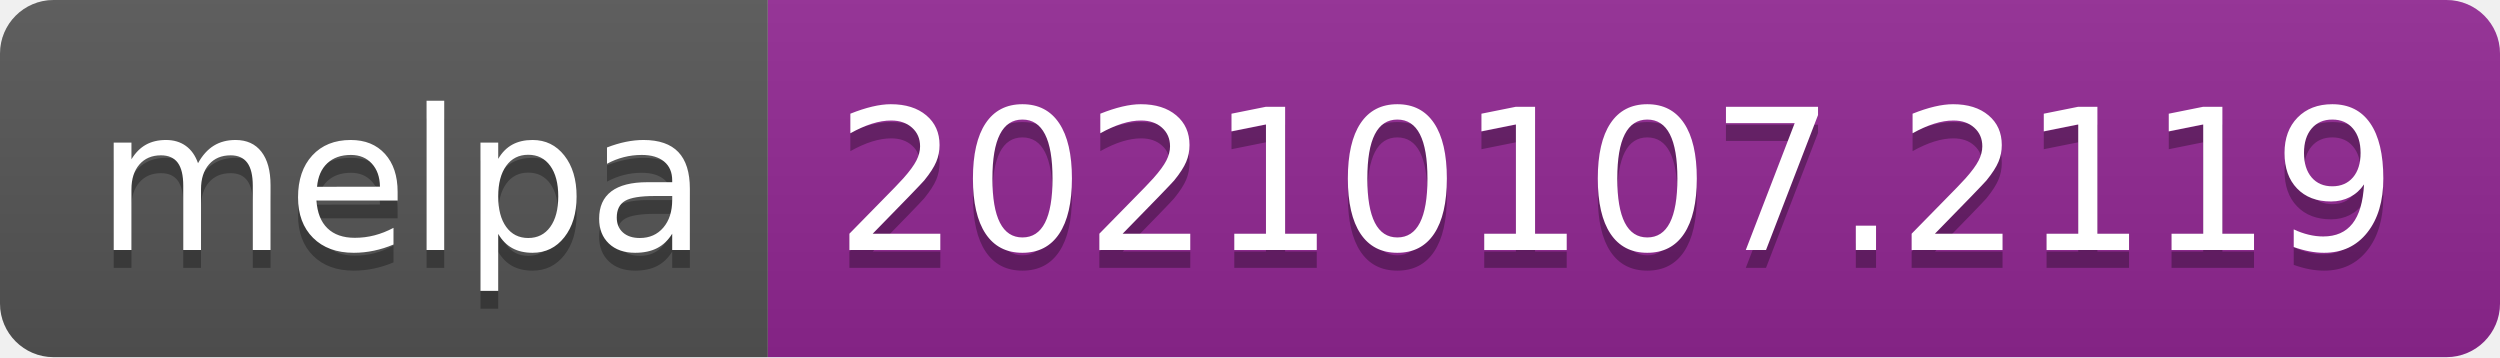
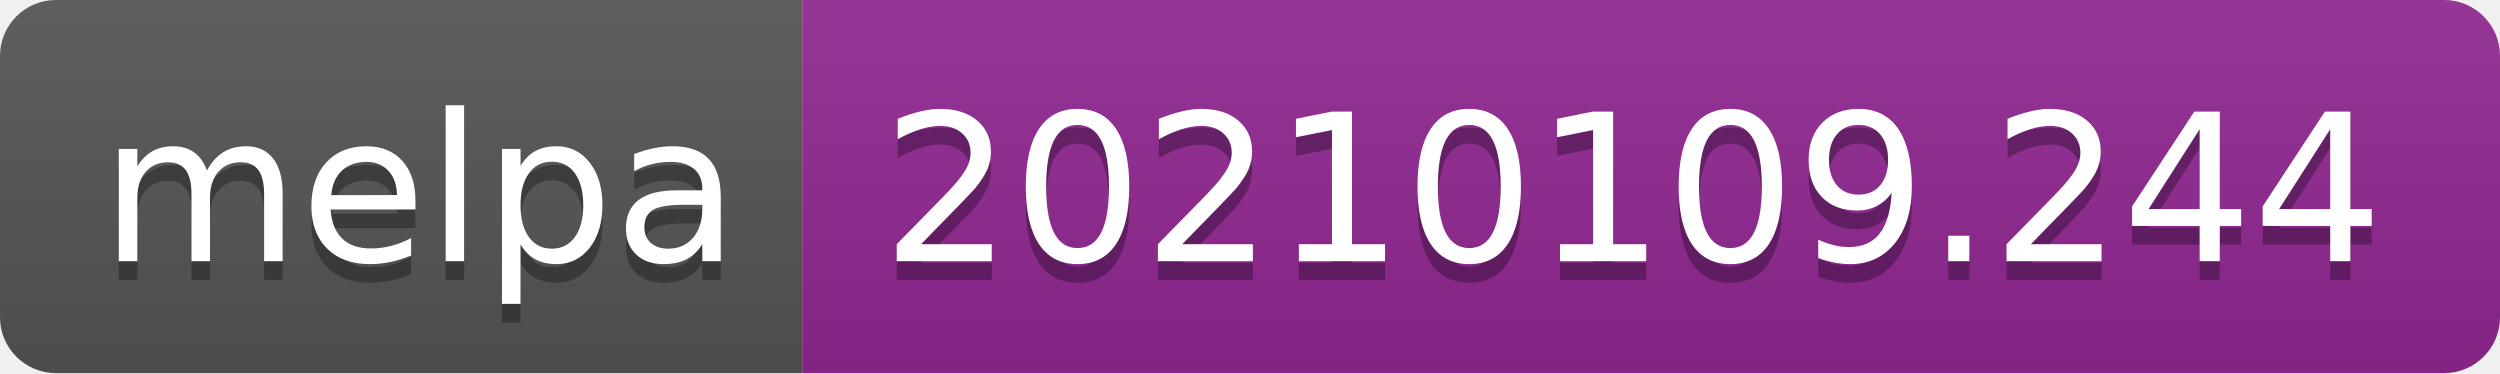
- <svg xmlns="http://www.w3.org/2000/svg" width="140" height="20" role="img" aria-label="melpa: 20210107.2119">
+ <svg xmlns="http://www.w3.org/2000/svg" width="134" height="20" role="img" aria-label="melpa: 20210109.244">
  <linearGradient id="s" x2="0" y2="100%">
    <stop offset="0" stop-color="#bbb" stop-opacity=".1" />
    <stop offset="1" stop-opacity=".1" />
  </linearGradient>
  <clipPath id="r">
-     <rect width="140" height="20" rx="3" fill="#fff" />
+     <rect width="134" height="20" rx="3" fill="#fff" />
  </clipPath>
  <g clip-path="url(#r)">
    <rect width="43" height="20" fill="#555" />
-     <rect x="43" width="97" height="20" fill="#922793" />
-     <rect width="140" height="20" fill="url(#s)" />
+     <rect x="43" width="91" height="20" fill="#922793" />
+     <rect width="134" height="20" fill="url(#s)" />
  </g>
  <g fill="#fff" text-anchor="middle" font-family="Verdana,Geneva,DejaVu Sans,sans-serif" text-rendering="geometricPrecision" font-size="110">
    <text aria-hidden="true" x="225" y="150" fill="#010101" fill-opacity=".3" transform="scale(.1)" textLength="330">melpa</text>
    <text x="225" y="140" transform="scale(.1)" fill="#fff" textLength="330">melpa</text>
-     <text aria-hidden="true" x="905" y="150" fill="#010101" fill-opacity=".3" transform="scale(.1)" textLength="870">20210107.2119</text>
-     <text x="905" y="140" transform="scale(.1)" fill="#fff" textLength="870">20210107.2119</text>
+     <text aria-hidden="true" x="875" y="150" fill="#010101" fill-opacity=".3" transform="scale(.1)" textLength="810">20210109.244</text>
+     <text x="875" y="140" transform="scale(.1)" fill="#fff" textLength="810">20210109.244</text>
  </g>
</svg>
